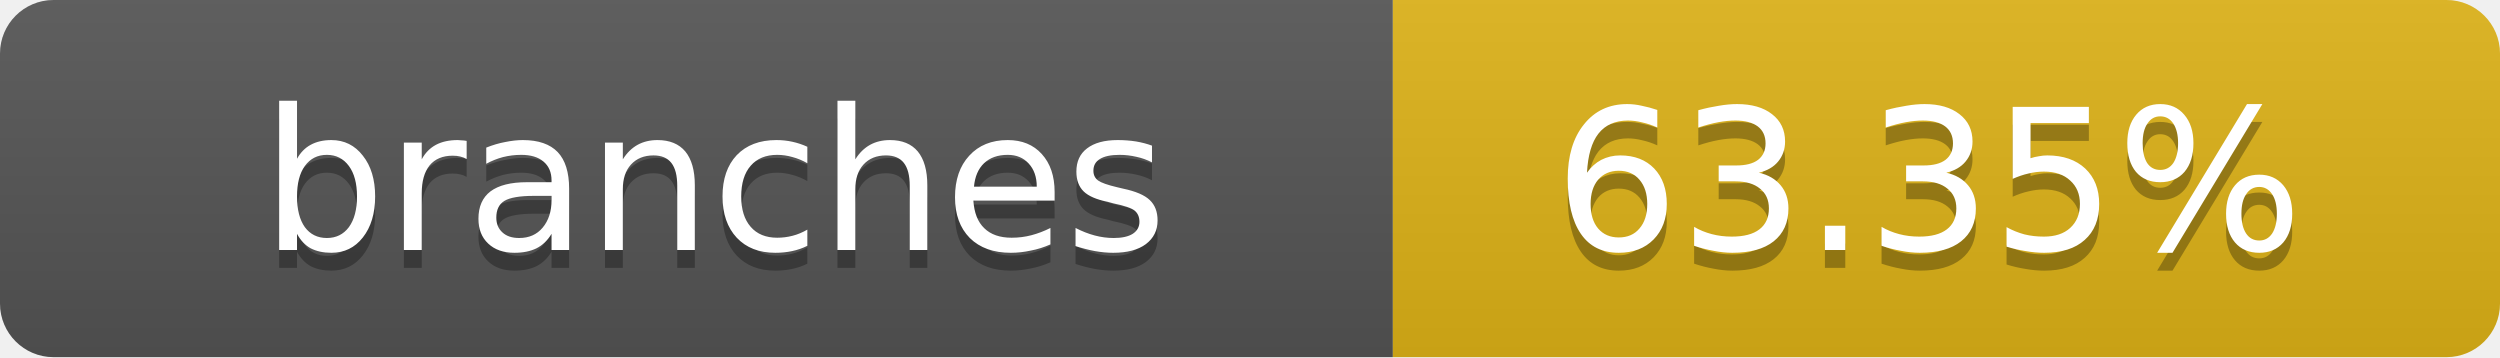
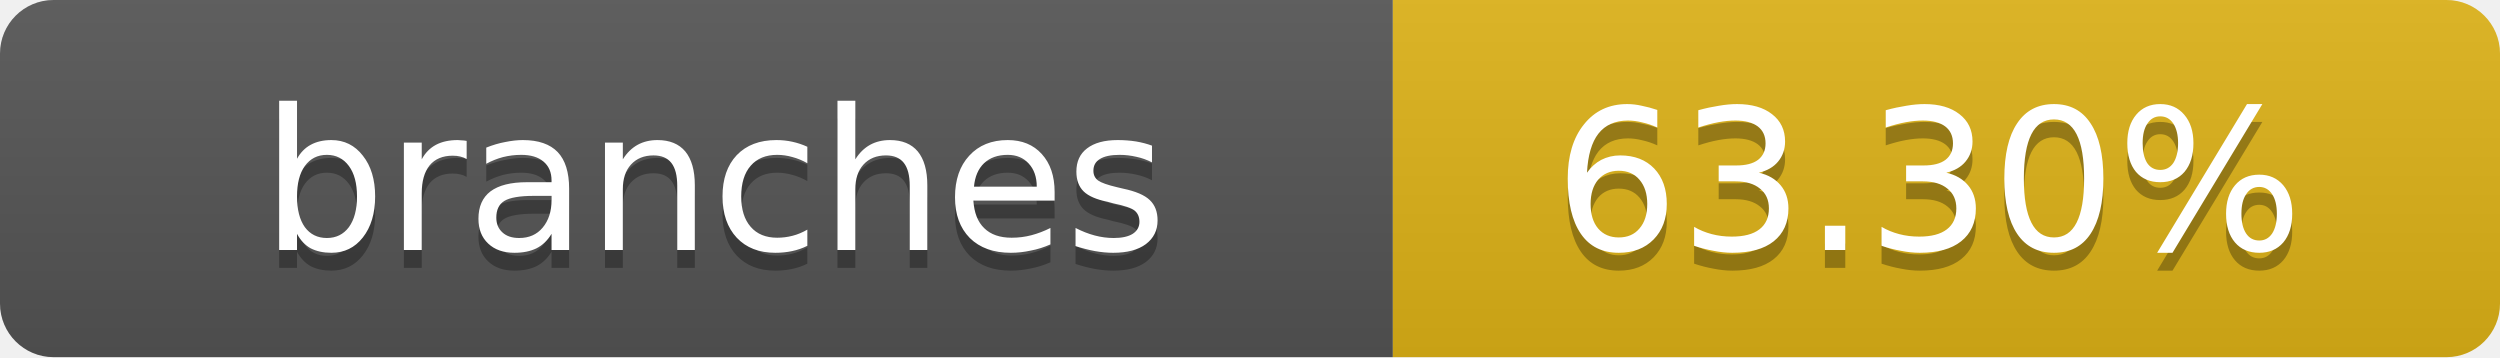
- <svg xmlns="http://www.w3.org/2000/svg" width="140" height="20" role="img" aria-label="branches: 63.35%">
+ <svg xmlns="http://www.w3.org/2000/svg" width="140" height="20" role="img" aria-label="branches: 63.30%">
  <linearGradient id="s" x2="0" y2="100%">
    <stop offset="0" stop-color="#bbb" stop-opacity=".1" />
    <stop offset="1" stop-opacity=".1" />
  </linearGradient>
  <clipPath id="r">
    <rect width="140" height="20" rx="3" fill="#fff" />
  </clipPath>
  <g clip-path="url(#r)">
    <rect width="78" height="20" fill="#555" />
    <rect x="78" width="62" height="20" fill="#dfb317" />
    <rect width="140" height="20" fill="url(#s)" />
  </g>
  <g fill="#fff" text-anchor="middle" font-family="Verdana,Geneva,DejaVu Sans,sans-serif" text-rendering="geometricPrecision" font-size="11">
    <text x="40" y="15" fill="#010101" fill-opacity=".3">branches</text>
    <text x="40" y="14">branches</text>
-     <text x="108" y="15" fill="#010101" fill-opacity=".3">63.35%</text>
-     <text x="108" y="14">63.35%</text>
+     <text x="108" y="15" fill="#010101" fill-opacity=".3">63.30%</text>
+     <text x="108" y="14">63.30%</text>
  </g>
</svg>
